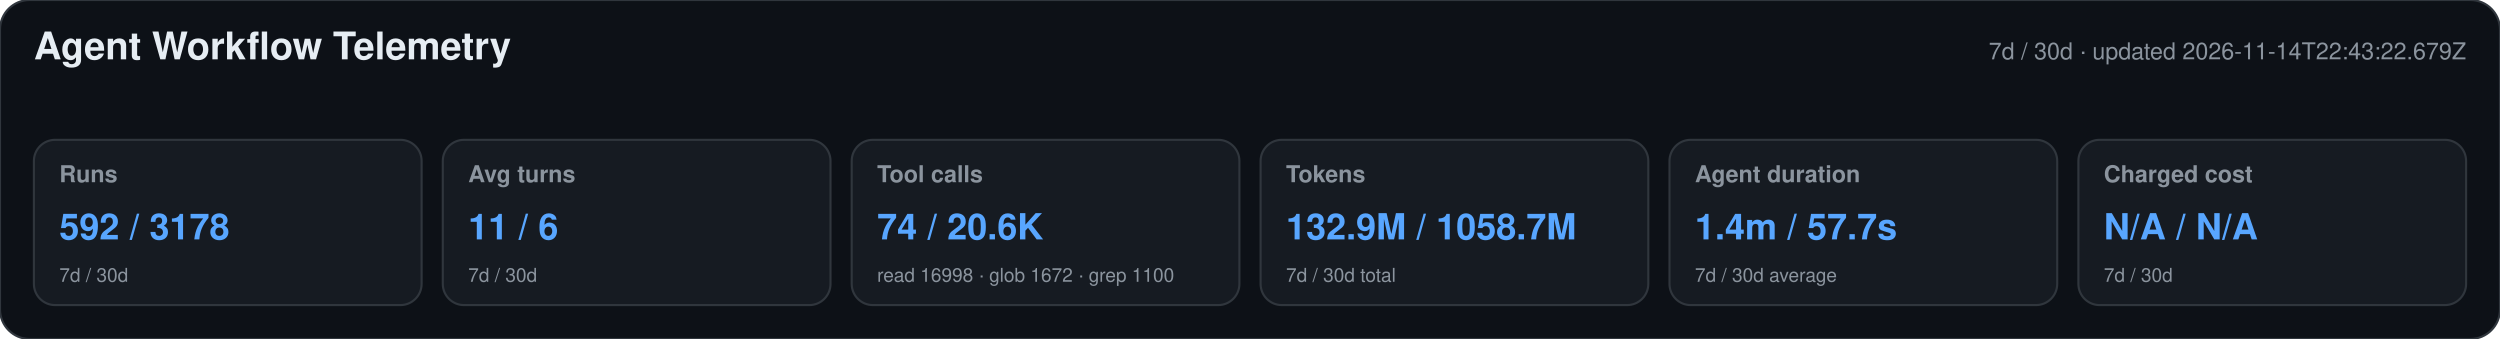
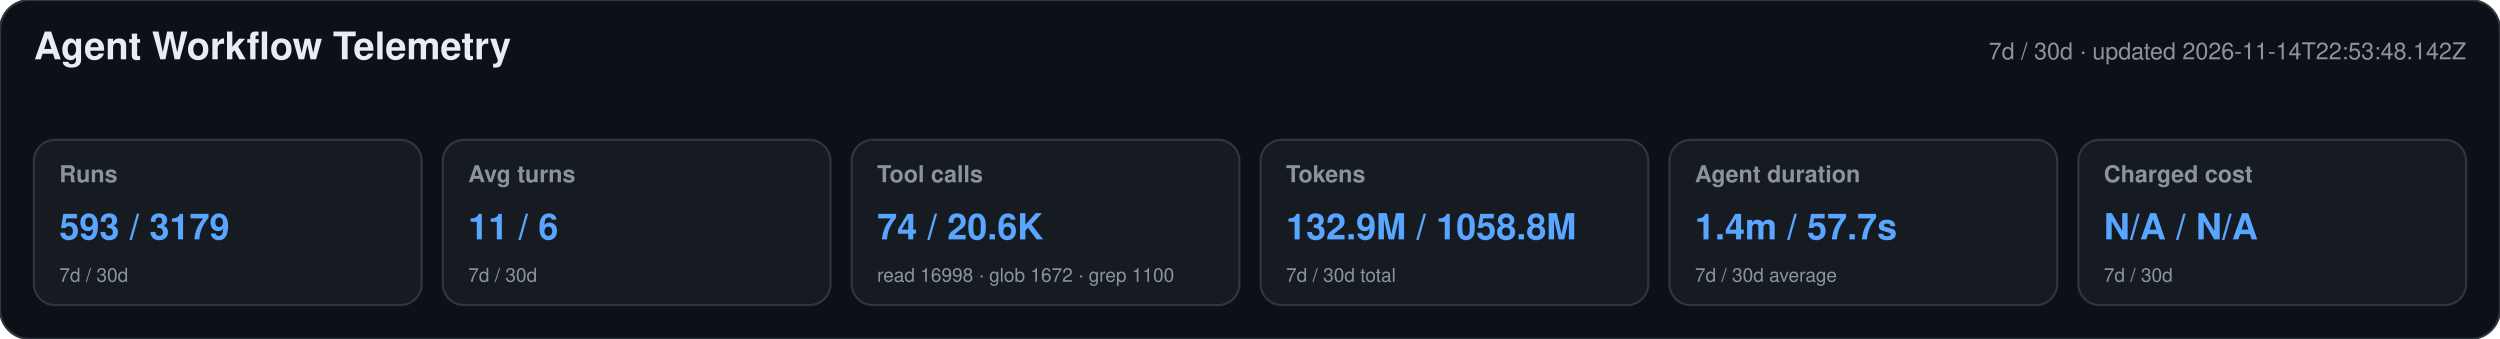
<svg xmlns="http://www.w3.org/2000/svg" width="1180" height="160" viewBox="0 0 1180 160" role="img" aria-labelledby="title desc">
  <style>text{font-family:-apple-system,BlinkMacSystemFont,"Segoe UI",Helvetica,Arial,sans-serif}.heading{font-size:18px;font-weight:650;fill:#e6edf3}.meta,.label,.secondary{fill:#8b949e}.meta,.label{font-size:11px}.label{font-weight:600}.primary{font-size:17px;font-weight:700;fill:#58a6ff}.secondary{font-size:9px}</style>
  <rect width="1180" height="160" rx="14" fill="#0d1117" stroke="#30363d" />
  <text x="16" y="28" class="heading">Agent Workflow Telemetry</text>
-   <text x="1164" y="28" text-anchor="end" class="meta">7d / 30d · updated 2026-11-14T22:43:22.679Z</text>
+   <text x="1164" y="28" text-anchor="end" class="meta">7d / 30d · updated 2026-11-14T22:53:48.142Z</text>
  <g>
    <rect x="16" y="66" width="183" height="78" rx="10" fill="#161b22" stroke="#30363d" />
    <text x="28" y="86" class="label">Runs</text>
-     <text x="28" y="113" class="primary">592 / 3178</text>
+     <text x="28" y="113" class="primary">593 / 3179</text>
    <text x="28" y="133" class="secondary">7d / 30d</text>
  </g>
  <g>
    <rect x="209" y="66" width="183" height="78" rx="10" fill="#161b22" stroke="#30363d" />
    <text x="221" y="86" class="label">Avg turns</text>
    <text x="221" y="113" class="primary">11 / 6</text>
    <text x="221" y="133" class="secondary">7d / 30d</text>
  </g>
  <g>
    <rect x="402" y="66" width="183" height="78" rx="10" fill="#161b22" stroke="#30363d" />
    <text x="414" y="86" class="label">Tool calls</text>
    <text x="414" y="113" class="primary">74 / 20.6K</text>
    <text x="414" y="133" class="secondary">read 16998 · glob 1672 · grep 1100</text>
  </g>
  <g>
    <rect x="595" y="66" width="183" height="78" rx="10" fill="#161b22" stroke="#30363d" />
    <text x="607" y="86" class="label">Tokens</text>
-     <text x="607" y="113" class="primary">132.9M / 1058.7M</text>
+     <text x="607" y="113" class="primary">132.9M / 1058.8M</text>
    <text x="607" y="133" class="secondary">7d / 30d total</text>
  </g>
  <g>
    <rect x="788" y="66" width="183" height="78" rx="10" fill="#161b22" stroke="#30363d" />
    <text x="800" y="86" class="label">Agent duration</text>
    <text x="800" y="113" class="primary">1.4m / 57.7s</text>
    <text x="800" y="133" class="secondary">7d / 30d average</text>
  </g>
  <g>
    <rect x="981" y="66" width="183" height="78" rx="10" fill="#161b22" stroke="#30363d" />
    <text x="993" y="86" class="label">Charged cost</text>
    <text x="993" y="113" class="primary">N/A / N/A</text>
    <text x="993" y="133" class="secondary">7d / 30d</text>
  </g>
</svg>
